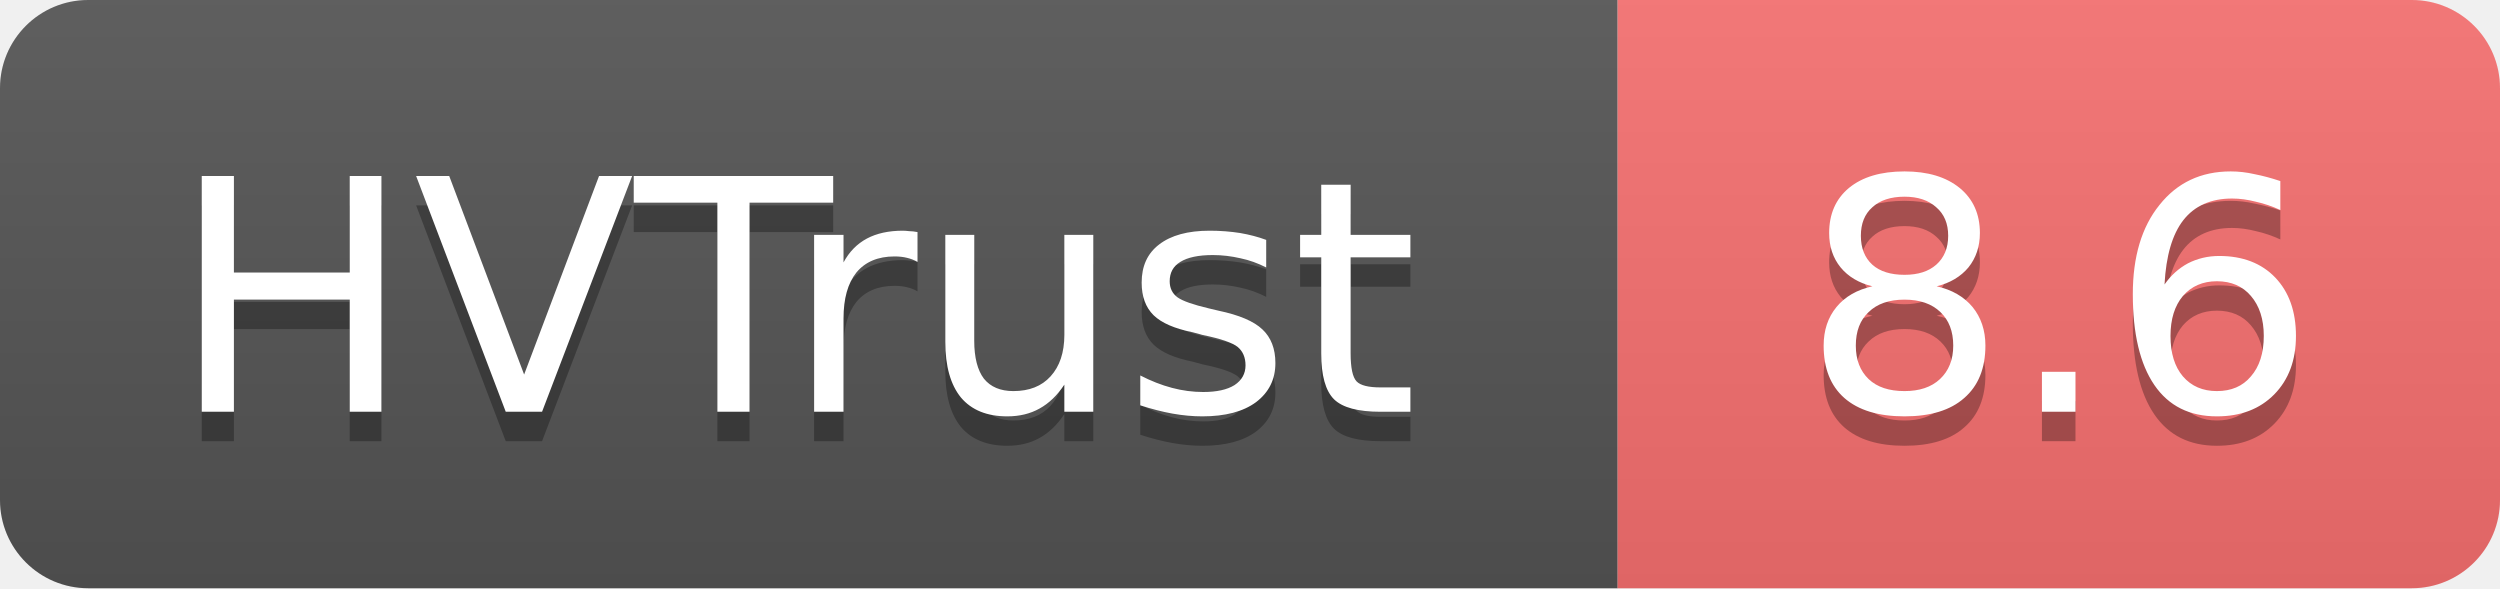
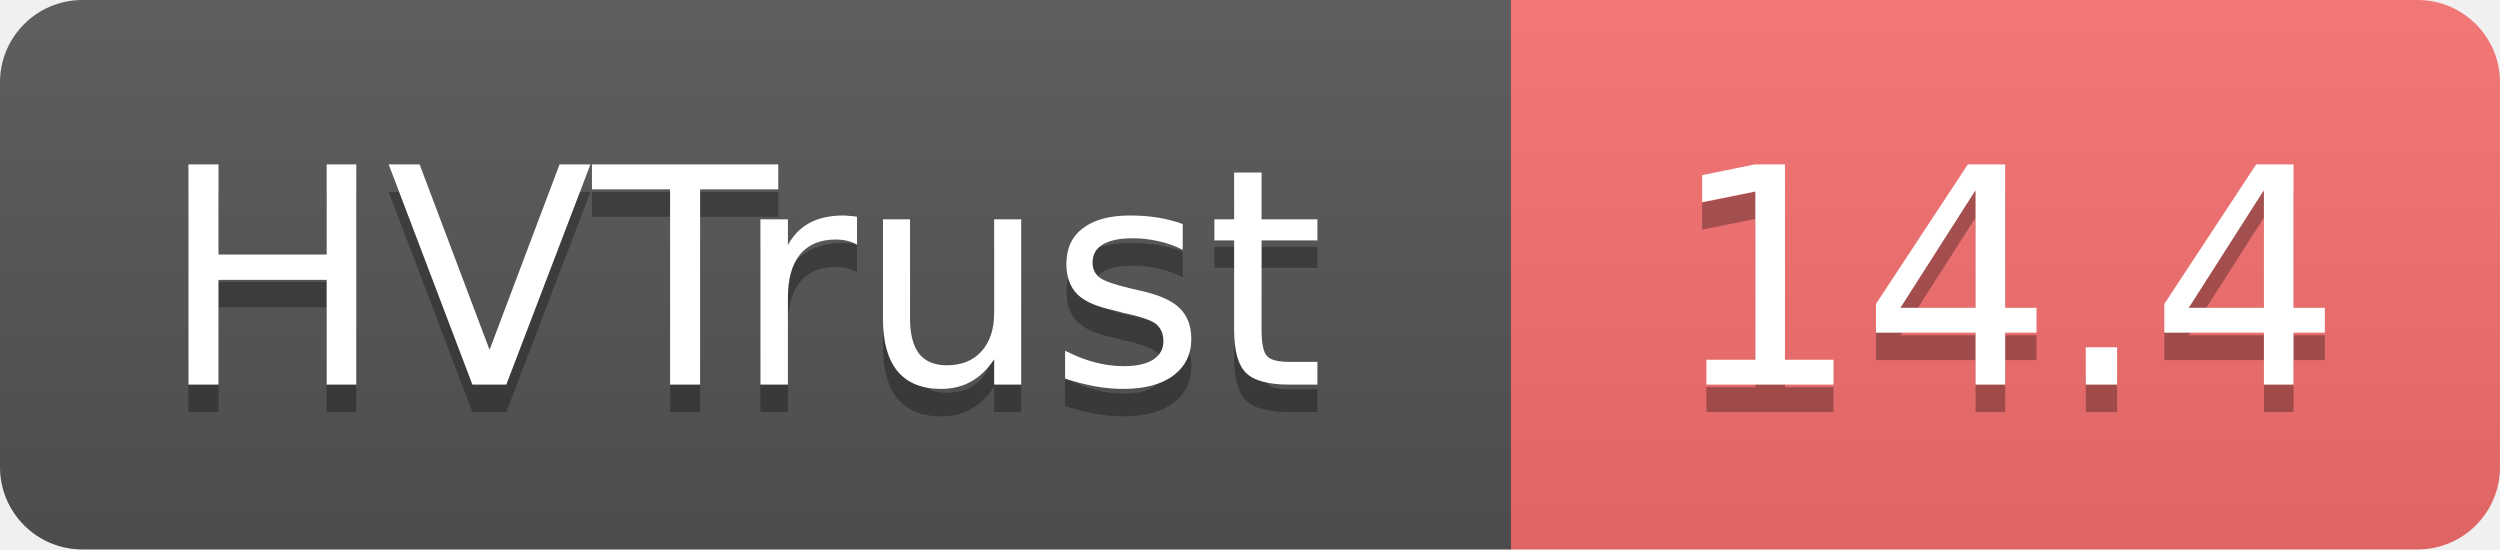
- <svg xmlns="http://www.w3.org/2000/svg" width="85" height="20" role="img" aria-label="HVTrust: 8.6">
+ <svg xmlns="http://www.w3.org/2000/svg" width="91" height="20" role="img" aria-label="HVTrust: 14.4">
  <linearGradient id="s" x2="0" y2="100%">
    <stop offset="0" stop-color="#bbb" stop-opacity=".1" />
    <stop offset="1" stop-opacity=".1" />
  </linearGradient>
  <clipPath id="r">
-     <rect width="85" height="20" rx="3" fill="#fff" />
+     <rect width="91" height="20" rx="3" fill="#fff" />
  </clipPath>
  <g clip-path="url(#r)">
    <rect width="55" height="20" fill="#555" />
-     <rect x="55" width="30" height="20" fill="#f87171" />
-     <rect width="85" height="20" fill="url(#s)" />
+     <rect x="55" width="36" height="20" fill="#f87171" />
+     <rect width="91" height="20" fill="url(#s)" />
  </g>
  <g fill="#fff" text-anchor="middle" font-family="Verdana,Geneva,DejaVu Sans,sans-serif" text-rendering="geometricPrecision" font-size="11">
    <text x="27" y="15" fill="#010101" fill-opacity=".3">HVTrust</text>
    <text x="27" y="14">HVTrust</text>
-     <text x="70" y="15" fill="#010101" fill-opacity=".3">8.6</text>
-     <text x="70" y="14">8.6</text>
+     <text x="73" y="15" fill="#010101" fill-opacity=".3">14.4</text>
+     <text x="73" y="14">14.4</text>
  </g>
</svg>
